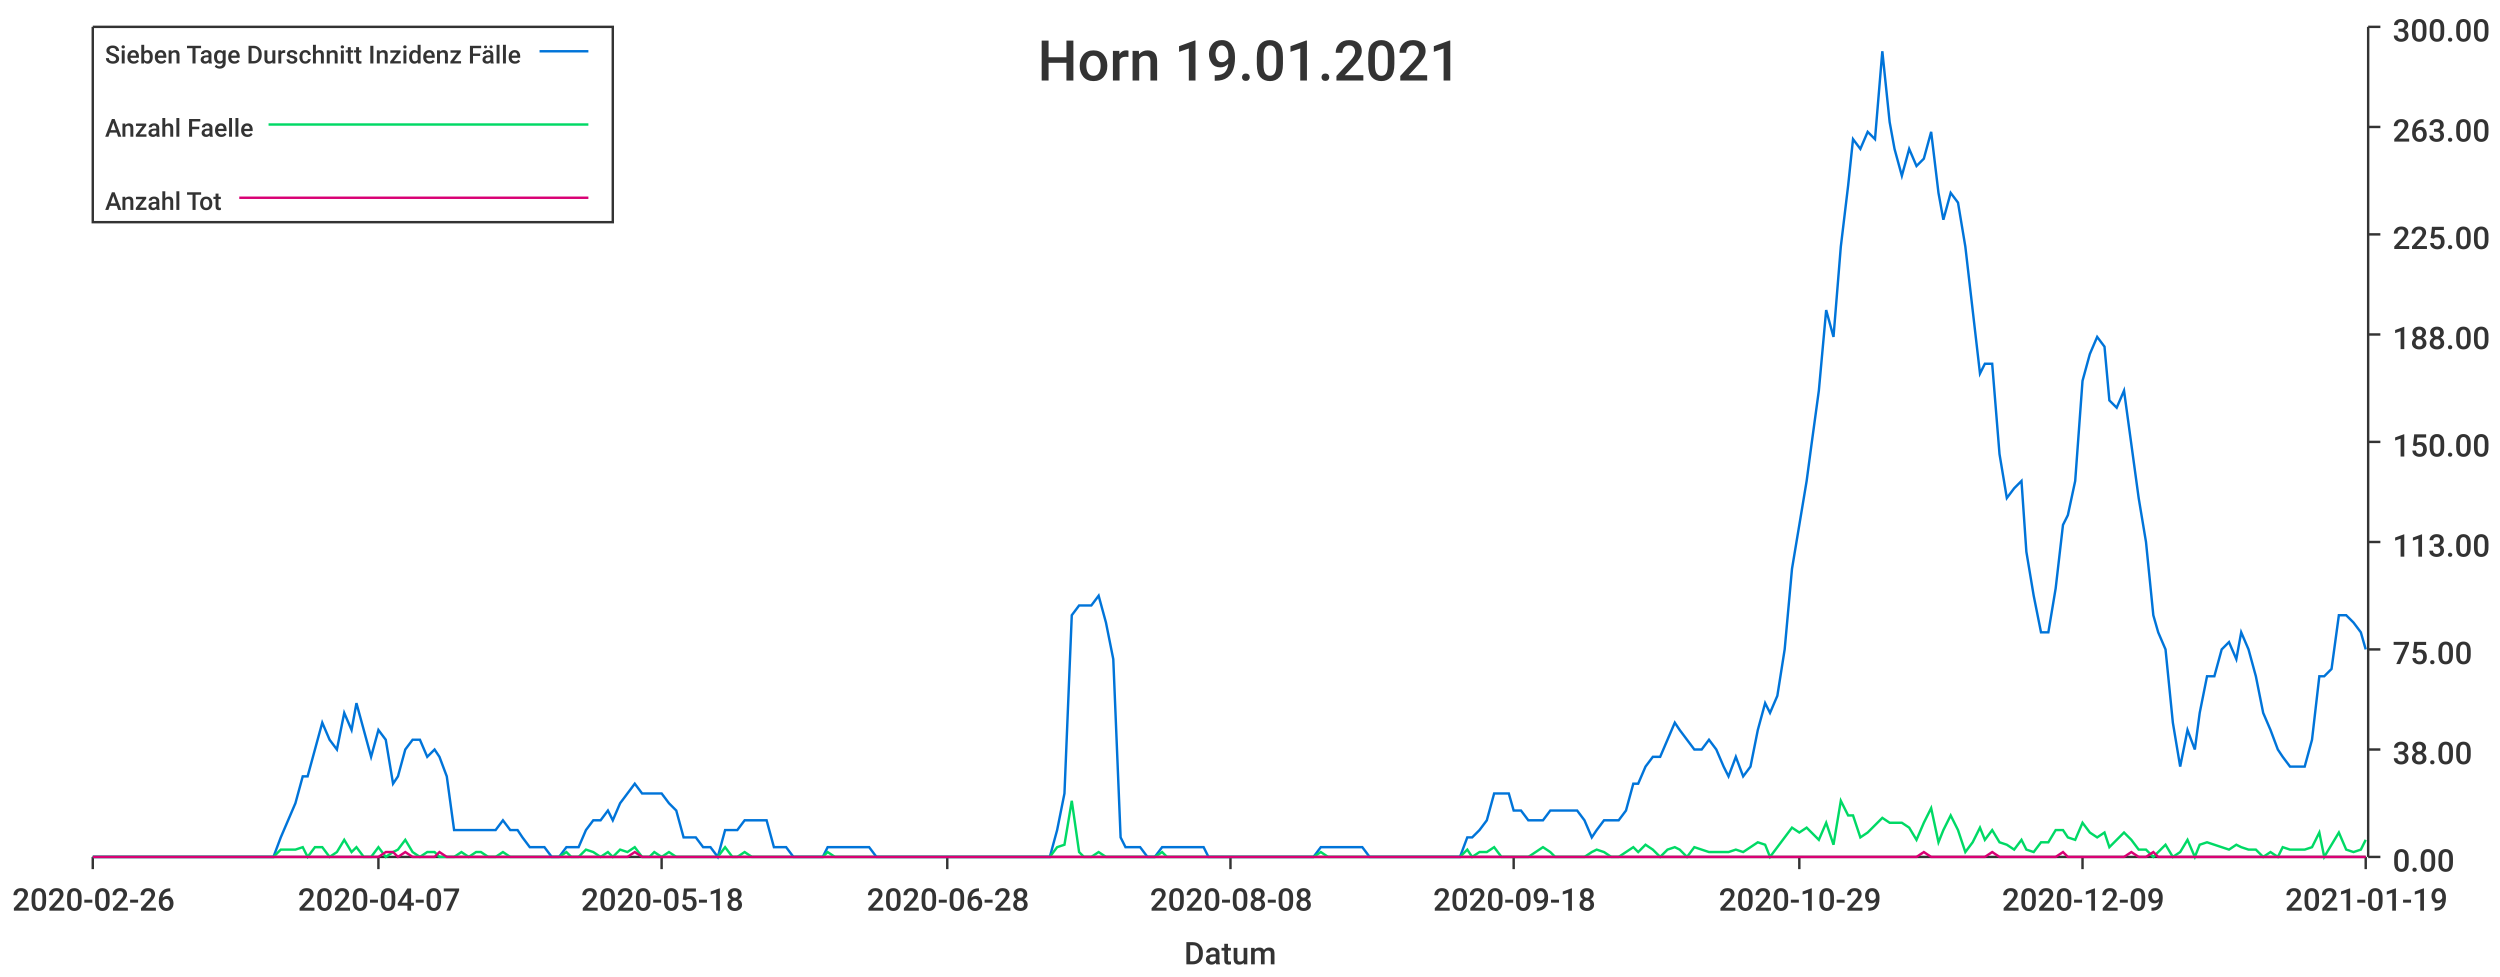
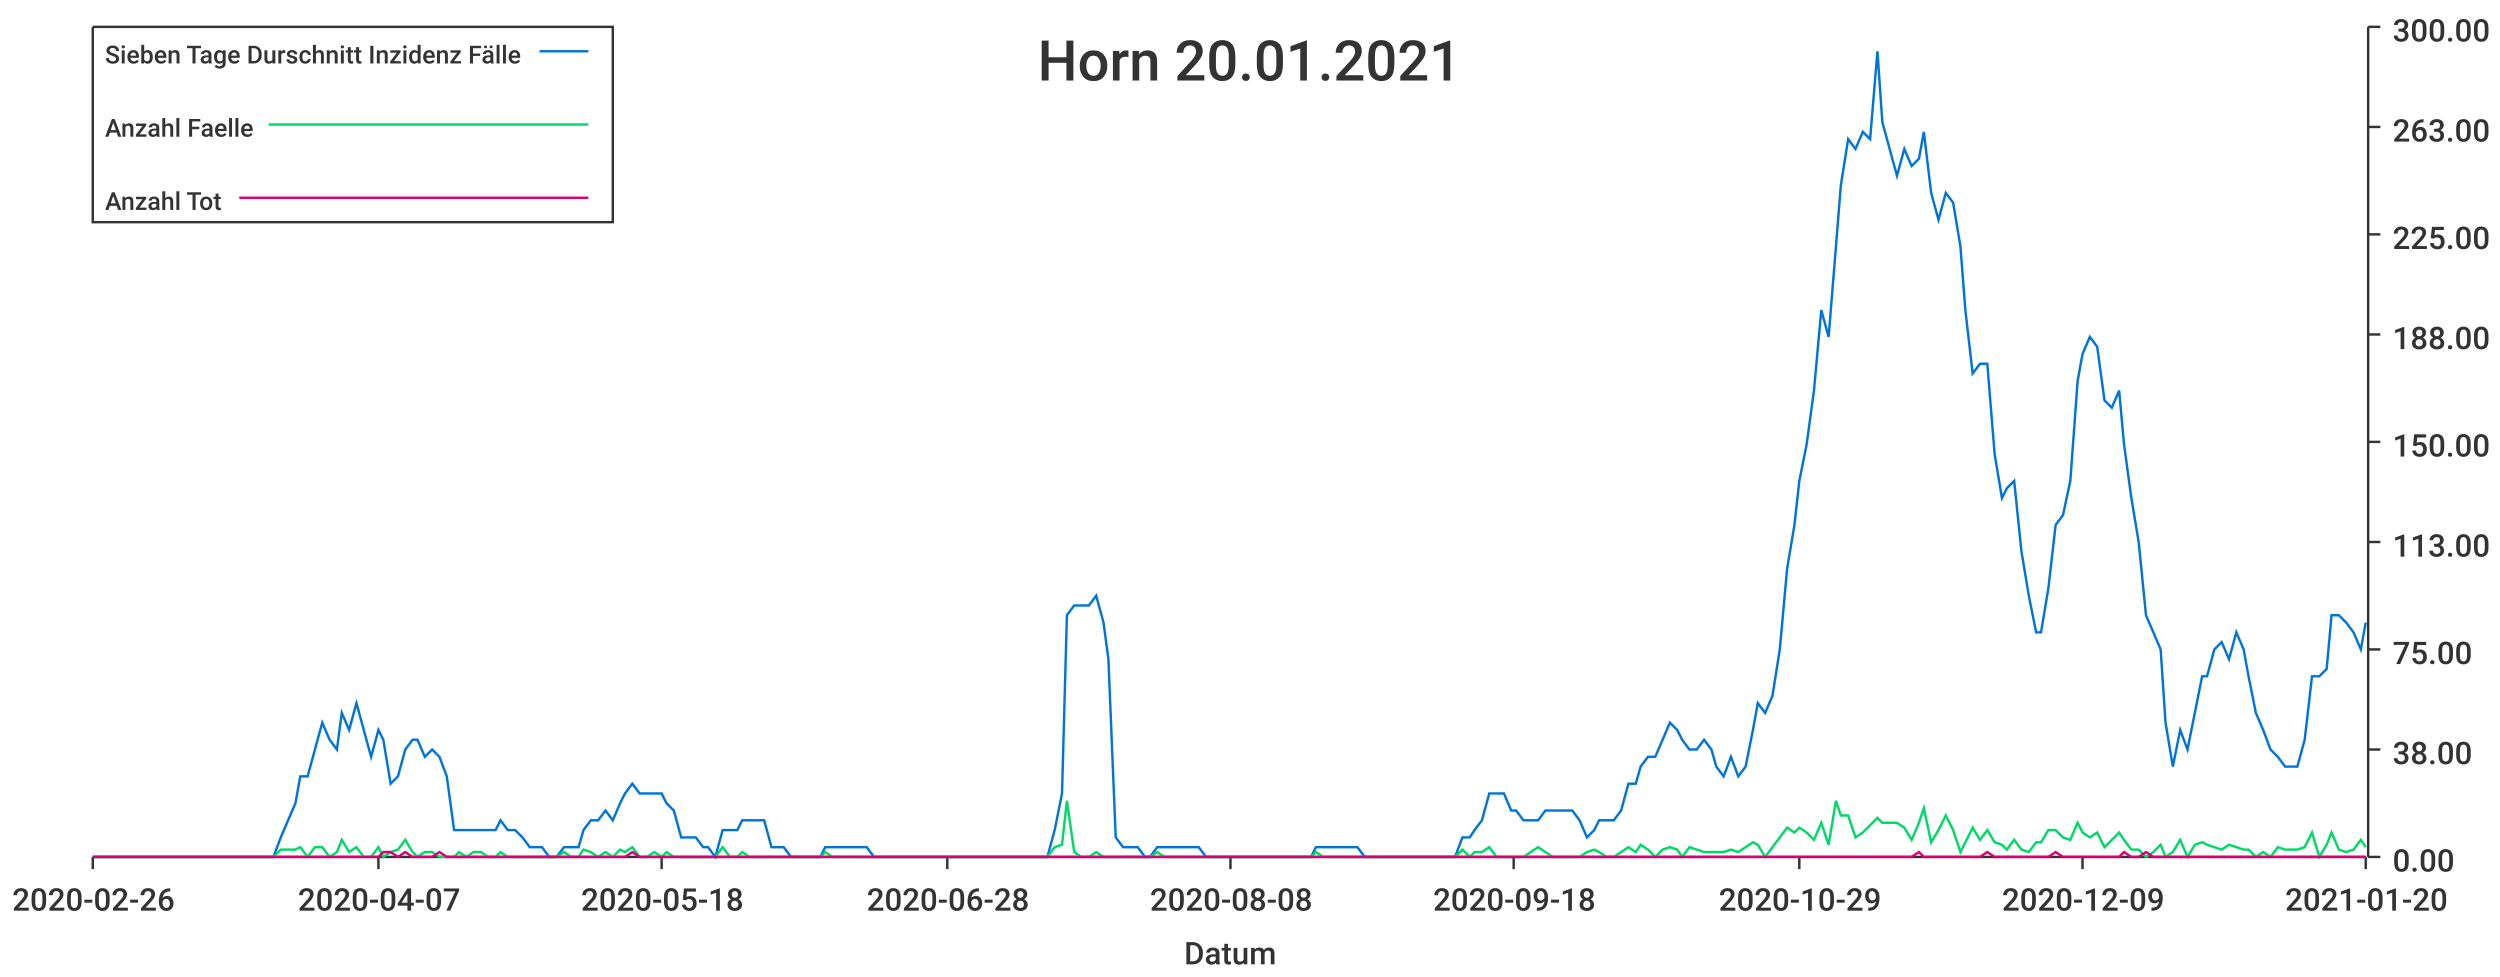
<svg xmlns="http://www.w3.org/2000/svg" width="1024" height="400">\n<path d="M 0 0 L 1024 0 L 1024 400 L 0 400 L 0 0" style="stroke-width:0;stroke:rgba(255,255,255,1.0);fill:rgba(255,255,255,1.0)" />
  <path d="M 38 11 L 969 11 L 969 351 L 38 351 L 38 11" style="stroke-width:0;stroke:rgba(255,255,255,1.0);fill:rgba(255,255,255,1.0)" />
  <path d="M 38 351 L 969 351" style="stroke-width:1;stroke:rgba(51,51,51,1.0);fill:none" />
  <path d="M 38 351 L 38 356" style="stroke-width:1;stroke:rgba(51,51,51,1.0);fill:none" />
  <text x="5" y="373" style="stroke-width:0;stroke:none;fill:rgba(51,51,51,1.0);font-size:12.8px;font-family:'Roboto Medium',sans-serif">2020-02-26</text>
  <path d="M 155 351 L 155 356" style="stroke-width:1;stroke:rgba(51,51,51,1.0);fill:none" />
  <text x="122" y="373" style="stroke-width:0;stroke:none;fill:rgba(51,51,51,1.0);font-size:12.8px;font-family:'Roboto Medium',sans-serif">2020-04-07</text>
  <path d="M 271 351 L 271 356" style="stroke-width:1;stroke:rgba(51,51,51,1.0);fill:none" />
  <text x="238" y="373" style="stroke-width:0;stroke:none;fill:rgba(51,51,51,1.0);font-size:12.8px;font-family:'Roboto Medium',sans-serif">2020-05-18</text>
  <path d="M 388 351 L 388 356" style="stroke-width:1;stroke:rgba(51,51,51,1.0);fill:none" />
  <text x="355" y="373" style="stroke-width:0;stroke:none;fill:rgba(51,51,51,1.0);font-size:12.8px;font-family:'Roboto Medium',sans-serif">2020-06-28</text>
  <path d="M 504 351 L 504 356" style="stroke-width:1;stroke:rgba(51,51,51,1.0);fill:none" />
  <text x="471" y="373" style="stroke-width:0;stroke:none;fill:rgba(51,51,51,1.0);font-size:12.8px;font-family:'Roboto Medium',sans-serif">2020-08-08</text>
  <path d="M 620 351 L 620 356" style="stroke-width:1;stroke:rgba(51,51,51,1.0);fill:none" />
  <text x="587" y="373" style="stroke-width:0;stroke:none;fill:rgba(51,51,51,1.0);font-size:12.8px;font-family:'Roboto Medium',sans-serif">2020-09-18</text>
  <path d="M 737 351 L 737 356" style="stroke-width:1;stroke:rgba(51,51,51,1.0);fill:none" />
  <text x="704" y="373" style="stroke-width:0;stroke:none;fill:rgba(51,51,51,1.0);font-size:12.8px;font-family:'Roboto Medium',sans-serif">2020-10-29</text>
  <path d="M 853 351 L 853 356" style="stroke-width:1;stroke:rgba(51,51,51,1.0);fill:none" />
  <text x="820" y="373" style="stroke-width:0;stroke:none;fill:rgba(51,51,51,1.0);font-size:12.8px;font-family:'Roboto Medium',sans-serif">2020-12-09</text>
  <path d="M 969 351 L 969 356" style="stroke-width:1;stroke:rgba(51,51,51,1.0);fill:none" />
-   <text x="936" y="373" style="stroke-width:0;stroke:none;fill:rgba(51,51,51,1.0);font-size:12.8px;font-family:'Roboto Medium',sans-serif">2021-01-19</text>
+   <text x="936" y="373" style="stroke-width:0;stroke:none;fill:rgba(51,51,51,1.0);font-size:12.8px;font-family:'Roboto Medium',sans-serif">2021-01-20</text>
  <text x="485" y="395" style="stroke-width:0;stroke:none;fill:rgba(51,51,51,1.0);font-size:12.8px;font-family:'Roboto Medium',sans-serif">Datum</text>
  <path d="M 970 351 L 970 11" style="stroke-width:1;stroke:rgba(51,51,51,1.0);fill:none" />
  <path d="M 970 351 L 975 351" style="stroke-width:1;stroke:rgba(51,51,51,1.0);fill:none" />
  <text x="980" y="357" style="stroke-width:0;stroke:none;fill:rgba(51,51,51,1.0);font-size:12.8px;font-family:'Roboto Medium',sans-serif">0.00</text>
  <path d="M 970 307 L 975 307" style="stroke-width:1;stroke:rgba(51,51,51,1.0);fill:none" />
  <text x="980" y="313" style="stroke-width:0;stroke:none;fill:rgba(51,51,51,1.0);font-size:12.8px;font-family:'Roboto Medium',sans-serif">38.00</text>
  <path d="M 970 266 L 975 266" style="stroke-width:1;stroke:rgba(51,51,51,1.0);fill:none" />
  <text x="980" y="272" style="stroke-width:0;stroke:none;fill:rgba(51,51,51,1.0);font-size:12.8px;font-family:'Roboto Medium',sans-serif">75.00</text>
  <path d="M 970 222 L 975 222" style="stroke-width:1;stroke:rgba(51,51,51,1.0);fill:none" />
  <text x="980" y="228" style="stroke-width:0;stroke:none;fill:rgba(51,51,51,1.0);font-size:12.8px;font-family:'Roboto Medium',sans-serif">113.00</text>
  <path d="M 970 181 L 975 181" style="stroke-width:1;stroke:rgba(51,51,51,1.0);fill:none" />
  <text x="980" y="187" style="stroke-width:0;stroke:none;fill:rgba(51,51,51,1.0);font-size:12.8px;font-family:'Roboto Medium',sans-serif">150.00</text>
  <path d="M 970 137 L 975 137" style="stroke-width:1;stroke:rgba(51,51,51,1.0);fill:none" />
  <text x="980" y="143" style="stroke-width:0;stroke:none;fill:rgba(51,51,51,1.0);font-size:12.8px;font-family:'Roboto Medium',sans-serif">188.00</text>
  <path d="M 970 96 L 975 96" style="stroke-width:1;stroke:rgba(51,51,51,1.0);fill:none" />
  <text x="980" y="102" style="stroke-width:0;stroke:none;fill:rgba(51,51,51,1.0);font-size:12.8px;font-family:'Roboto Medium',sans-serif">225.00</text>
  <path d="M 970 52 L 975 52" style="stroke-width:1;stroke:rgba(51,51,51,1.0);fill:none" />
  <text x="980" y="58" style="stroke-width:0;stroke:none;fill:rgba(51,51,51,1.0);font-size:12.8px;font-family:'Roboto Medium',sans-serif">263.00</text>
  <path d="M 970 11 L 975 11" style="stroke-width:1;stroke:rgba(51,51,51,1.0);fill:none" />
  <text x="980" y="17" style="stroke-width:0;stroke:none;fill:rgba(51,51,51,1.0);font-size:12.8px;font-family:'Roboto Medium',sans-serif">300.00</text>
-   <path d="M 38 351 L 41 351 L 44 351 L 47 351 L 50 351 L 53 351 L 56 351 L 58 351 L 61 351 L 64 351 L 67 351 L 70 351 L 73 351 L 75 351 L 78 351 L 81 351 L 84 351 L 87 351 L 90 351 L 92 351 L 95 351 L 98 351 L 101 351 L 104 351 L 107 351 L 109 351 L 112 351 L 115 343 L 118 336 L 121 329 L 124 318 L 126 318 L 129 307 L 132 296 L 135 303 L 138 307 L 141 292 L 144 299 L 146 288 L 149 299 L 152 310 L 155 299 L 158 303 L 161 321 L 163 318 L 166 307 L 169 303 L 172 303 L 175 310 L 178 307 L 180 310 L 183 318 L 186 340 L 189 340 L 192 340 L 195 340 L 197 340 L 200 340 L 203 340 L 206 336 L 209 340 L 212 340 L 214 343 L 217 347 L 220 347 L 223 347 L 226 351 L 229 351 L 232 347 L 234 347 L 237 347 L 240 340 L 243 336 L 246 336 L 249 332 L 251 336 L 254 329 L 257 325 L 260 321 L 263 325 L 266 325 L 268 325 L 271 325 L 274 329 L 277 332 L 280 343 L 283 343 L 285 343 L 288 347 L 291 347 L 294 351 L 297 340 L 300 340 L 302 340 L 305 336 L 308 336 L 311 336 L 314 336 L 317 347 L 320 347 L 322 347 L 325 351 L 328 351 L 331 351 L 334 351 L 337 351 L 339 347 L 342 347 L 345 347 L 348 347 L 351 347 L 354 347 L 356 347 L 359 351 L 362 351 L 365 351 L 368 351 L 371 351 L 373 351 L 376 351 L 379 351 L 382 351 L 385 351 L 388 351 L 390 351 L 393 351 L 396 351 L 399 351 L 402 351 L 405 351 L 407 351 L 410 351 L 413 351 L 416 351 L 419 351 L 422 351 L 425 351 L 427 351 L 430 351 L 433 340 L 436 325 L 439 252 L 442 248 L 444 248 L 447 248 L 450 244 L 453 255 L 456 270 L 459 343 L 461 347 L 464 347 L 467 347 L 470 351 L 473 351 L 476 347 L 478 347 L 481 347 L 484 347 L 487 347 L 490 347 L 493 347 L 495 351 L 498 351 L 501 351 L 504 351 L 507 351 L 510 351 L 513 351 L 515 351 L 518 351 L 521 351 L 524 351 L 527 351 L 530 351 L 532 351 L 535 351 L 538 351 L 541 347 L 544 347 L 547 347 L 549 347 L 552 347 L 555 347 L 558 347 L 561 351 L 564 351 L 566 351 L 569 351 L 572 351 L 575 351 L 578 351 L 581 351 L 583 351 L 586 351 L 589 351 L 592 351 L 595 351 L 598 351 L 601 343 L 603 343 L 606 340 L 609 336 L 612 325 L 615 325 L 618 325 L 620 332 L 623 332 L 626 336 L 629 336 L 632 336 L 635 332 L 637 332 L 640 332 L 643 332 L 646 332 L 649 336 L 652 343 L 654 340 L 657 336 L 660 336 L 663 336 L 666 332 L 669 321 L 671 321 L 674 314 L 677 310 L 680 310 L 683 303 L 686 296 L 688 299 L 691 303 L 694 307 L 697 307 L 700 303 L 703 307 L 706 314 L 708 318 L 711 310 L 714 318 L 717 314 L 720 299 L 723 288 L 725 292 L 728 285 L 731 266 L 734 233 L 737 215 L 740 197 L 742 182 L 745 160 L 748 127 L 751 138 L 754 101 L 757 76 L 759 57 L 762 61 L 765 54 L 768 57 L 771 21 L 774 50 L 776 61 L 779 72 L 782 61 L 785 68 L 788 65 L 791 54 L 794 79 L 796 90 L 799 79 L 802 83 L 805 101 L 808 127 L 811 153 L 813 149 L 816 149 L 819 186 L 822 204 L 825 200 L 828 197 L 830 226 L 833 244 L 836 259 L 839 259 L 842 241 L 845 215 L 847 211 L 850 197 L 853 156 L 856 145 L 859 138 L 862 142 L 864 164 L 867 167 L 870 160 L 873 182 L 876 204 L 879 222 L 882 252 L 884 259 L 887 266 L 890 296 L 893 314 L 896 299 L 899 307 L 901 292 L 904 277 L 907 277 L 910 266 L 913 263 L 916 270 L 918 259 L 921 266 L 924 277 L 927 292 L 930 299 L 933 307 L 935 310 L 938 314 L 941 314 L 944 314 L 947 303 L 950 277 L 952 277 L 955 274 L 958 252 L 961 252 L 964 255 L 967 259 L 969 266" style="stroke-width:1;stroke:rgba(0,116,217,1.0);fill:none" />
-   <path d="M 38 351 L 41 351 L 44 351 L 47 351 L 50 351 L 53 351 L 56 351 L 58 351 L 61 351 L 64 351 L 67 351 L 70 351 L 73 351 L 75 351 L 78 351 L 81 351 L 84 351 L 87 351 L 90 351 L 92 351 L 95 351 L 98 351 L 101 351 L 104 351 L 107 351 L 109 351 L 112 351 L 115 348 L 118 348 L 121 348 L 124 347 L 126 351 L 129 347 L 132 347 L 135 351 L 138 349 L 141 344 L 144 349 L 146 347 L 149 351 L 152 351 L 155 347 L 158 351 L 161 349 L 163 348 L 166 344 L 169 349 L 172 351 L 175 349 L 178 349 L 180 351 L 183 351 L 186 351 L 189 349 L 192 351 L 195 349 L 197 349 L 200 351 L 203 351 L 206 349 L 209 351 L 212 351 L 214 351 L 217 351 L 220 351 L 223 351 L 226 351 L 229 351 L 232 349 L 234 351 L 237 351 L 240 348 L 243 349 L 246 351 L 249 349 L 251 351 L 254 348 L 257 349 L 260 347 L 263 351 L 266 351 L 268 349 L 271 351 L 274 349 L 277 351 L 280 351 L 283 351 L 285 351 L 288 351 L 291 351 L 294 351 L 297 347 L 300 351 L 302 351 L 305 349 L 308 351 L 311 351 L 314 351 L 317 351 L 320 351 L 322 351 L 325 351 L 328 351 L 331 351 L 334 351 L 337 351 L 339 349 L 342 351 L 345 351 L 348 351 L 351 351 L 354 351 L 356 351 L 359 351 L 362 351 L 365 351 L 368 351 L 371 351 L 373 351 L 376 351 L 379 351 L 382 351 L 385 351 L 388 351 L 390 351 L 393 351 L 396 351 L 399 351 L 402 351 L 405 351 L 407 351 L 410 351 L 413 351 L 416 351 L 419 351 L 422 351 L 425 351 L 427 351 L 430 351 L 433 347 L 436 346 L 439 328 L 442 349 L 444 351 L 447 351 L 450 349 L 453 351 L 456 351 L 459 351 L 461 351 L 464 351 L 467 351 L 470 351 L 473 351 L 476 349 L 478 351 L 481 351 L 484 351 L 487 351 L 490 351 L 493 351 L 495 351 L 498 351 L 501 351 L 504 351 L 507 351 L 510 351 L 513 351 L 515 351 L 518 351 L 521 351 L 524 351 L 527 351 L 530 351 L 532 351 L 535 351 L 538 351 L 541 349 L 544 351 L 547 351 L 549 351 L 552 351 L 555 351 L 558 351 L 561 351 L 564 351 L 566 351 L 569 351 L 572 351 L 575 351 L 578 351 L 581 351 L 583 351 L 586 351 L 589 351 L 592 351 L 595 351 L 598 351 L 601 348 L 603 351 L 606 349 L 609 349 L 612 347 L 615 351 L 618 351 L 620 351 L 623 351 L 626 351 L 629 349 L 632 347 L 635 349 L 637 351 L 640 351 L 643 351 L 646 351 L 649 351 L 652 349 L 654 348 L 657 349 L 660 351 L 663 351 L 666 349 L 669 347 L 671 349 L 674 346 L 677 348 L 680 351 L 683 348 L 686 347 L 688 348 L 691 351 L 694 347 L 697 348 L 700 349 L 703 349 L 706 349 L 708 349 L 711 348 L 714 349 L 717 347 L 720 345 L 723 346 L 725 351 L 728 347 L 731 343 L 734 339 L 737 341 L 740 339 L 742 341 L 745 344 L 748 337 L 751 346 L 754 328 L 757 334 L 759 334 L 762 343 L 765 341 L 768 338 L 771 335 L 774 337 L 776 337 L 779 337 L 782 339 L 785 344 L 788 337 L 791 331 L 794 345 L 796 340 L 799 334 L 802 340 L 805 349 L 808 345 L 811 339 L 813 344 L 816 340 L 819 345 L 822 346 L 825 348 L 828 344 L 830 348 L 833 349 L 836 345 L 839 345 L 842 340 L 845 340 L 847 343 L 850 344 L 853 337 L 856 341 L 859 343 L 862 341 L 864 347 L 867 344 L 870 341 L 873 344 L 876 348 L 879 348 L 882 351 L 884 349 L 887 346 L 890 351 L 893 349 L 896 344 L 899 351 L 901 346 L 904 345 L 907 346 L 910 347 L 913 348 L 916 346 L 918 347 L 921 348 L 924 348 L 927 351 L 930 349 L 933 351 L 935 347 L 938 348 L 941 348 L 944 348 L 947 347 L 950 341 L 952 351 L 955 346 L 958 341 L 961 348 L 964 349 L 967 348 L 969 344" style="stroke-width:1;stroke:rgba(0,217,101,1.0);fill:none" />
-   <path d="M 38 351 L 41 351 L 44 351 L 47 351 L 50 351 L 53 351 L 56 351 L 58 351 L 61 351 L 64 351 L 67 351 L 70 351 L 73 351 L 75 351 L 78 351 L 81 351 L 84 351 L 87 351 L 90 351 L 92 351 L 95 351 L 98 351 L 101 351 L 104 351 L 107 351 L 109 351 L 112 351 L 115 351 L 118 351 L 121 351 L 124 351 L 126 351 L 129 351 L 132 351 L 135 351 L 138 351 L 141 351 L 144 351 L 146 351 L 149 351 L 152 351 L 155 351 L 158 349 L 161 349 L 163 351 L 166 349 L 169 351 L 172 351 L 175 351 L 178 351 L 180 349 L 183 351 L 186 351 L 189 351 L 192 351 L 195 351 L 197 351 L 200 351 L 203 351 L 206 351 L 209 351 L 212 351 L 214 351 L 217 351 L 220 351 L 223 351 L 226 351 L 229 351 L 232 351 L 234 351 L 237 351 L 240 351 L 243 351 L 246 351 L 249 351 L 251 351 L 254 351 L 257 351 L 260 349 L 263 351 L 266 351 L 268 351 L 271 351 L 274 351 L 277 351 L 280 351 L 283 351 L 285 351 L 288 351 L 291 351 L 294 351 L 297 351 L 300 351 L 302 351 L 305 351 L 308 351 L 311 351 L 314 351 L 317 351 L 320 351 L 322 351 L 325 351 L 328 351 L 331 351 L 334 351 L 337 351 L 339 351 L 342 351 L 345 351 L 348 351 L 351 351 L 354 351 L 356 351 L 359 351 L 362 351 L 365 351 L 368 351 L 371 351 L 373 351 L 376 351 L 379 351 L 382 351 L 385 351 L 388 351 L 390 351 L 393 351 L 396 351 L 399 351 L 402 351 L 405 351 L 407 351 L 410 351 L 413 351 L 416 351 L 419 351 L 422 351 L 425 351 L 427 351 L 430 351 L 433 351 L 436 351 L 439 351 L 442 351 L 444 351 L 447 351 L 450 351 L 453 351 L 456 351 L 459 351 L 461 351 L 464 351 L 467 351 L 470 351 L 473 351 L 476 351 L 478 351 L 481 351 L 484 351 L 487 351 L 490 351 L 493 351 L 495 351 L 498 351 L 501 351 L 504 351 L 507 351 L 510 351 L 513 351 L 515 351 L 518 351 L 521 351 L 524 351 L 527 351 L 530 351 L 532 351 L 535 351 L 538 351 L 541 351 L 544 351 L 547 351 L 549 351 L 552 351 L 555 351 L 558 351 L 561 351 L 564 351 L 566 351 L 569 351 L 572 351 L 575 351 L 578 351 L 581 351 L 583 351 L 586 351 L 589 351 L 592 351 L 595 351 L 598 351 L 601 351 L 603 351 L 606 351 L 609 351 L 612 351 L 615 351 L 618 351 L 620 351 L 623 351 L 626 351 L 629 351 L 632 351 L 635 351 L 637 351 L 640 351 L 643 351 L 646 351 L 649 351 L 652 351 L 654 351 L 657 351 L 660 351 L 663 351 L 666 351 L 669 351 L 671 351 L 674 351 L 677 351 L 680 351 L 683 351 L 686 351 L 688 351 L 691 351 L 694 351 L 697 351 L 700 351 L 703 351 L 706 351 L 708 351 L 711 351 L 714 351 L 717 351 L 720 351 L 723 351 L 725 351 L 728 351 L 731 351 L 734 351 L 737 351 L 740 351 L 742 351 L 745 351 L 748 351 L 751 351 L 754 351 L 757 351 L 759 351 L 762 351 L 765 351 L 768 351 L 771 351 L 774 351 L 776 351 L 779 351 L 782 351 L 785 351 L 788 349 L 791 351 L 794 351 L 796 351 L 799 351 L 802 351 L 805 351 L 808 351 L 811 351 L 813 351 L 816 349 L 819 351 L 822 351 L 825 351 L 828 351 L 830 351 L 833 351 L 836 351 L 839 351 L 842 351 L 845 349 L 847 351 L 850 351 L 853 351 L 856 351 L 859 351 L 862 351 L 864 351 L 867 351 L 870 351 L 873 349 L 876 351 L 879 351 L 882 349 L 884 351 L 887 351 L 890 351 L 893 351 L 896 351 L 899 351 L 901 351 L 904 351 L 907 351 L 910 351 L 913 351 L 916 351 L 918 351 L 921 351 L 924 351 L 927 351 L 930 351 L 933 351 L 935 351 L 938 351 L 941 351 L 944 351 L 947 351 L 950 351 L 952 351 L 955 351 L 958 351 L 961 351 L 964 351 L 967 351 L 969 351" style="stroke-width:1;stroke:rgba(217,0,116,1.0);fill:none" />
-   <text x="425" y="33" style="stroke-width:0;stroke:none;fill:rgba(51,51,51,1.0);font-size:23.0px;font-family:'Roboto Medium',sans-serif">Horn 19.01.2021</text>
+   <path d="M 38 351 L 41 351 L 44 351 L 47 351 L 50 351 L 53 351 L 55 351 L 58 351 L 61 351 L 64 351 L 67 351 L 70 351 L 72 351 L 75 351 L 78 351 L 81 351 L 84 351 L 87 351 L 89 351 L 92 351 L 95 351 L 98 351 L 101 351 L 104 351 L 106 351 L 109 351 L 112 351 L 115 343 L 118 336 L 121 329 L 123 318 L 126 318 L 129 307 L 132 296 L 135 303 L 138 307 L 140 292 L 143 299 L 146 288 L 149 299 L 152 310 L 155 299 L 157 303 L 160 321 L 163 318 L 166 307 L 169 303 L 171 303 L 174 310 L 177 307 L 180 310 L 183 318 L 186 340 L 188 340 L 191 340 L 194 340 L 197 340 L 200 340 L 203 340 L 205 336 L 208 340 L 211 340 L 214 343 L 217 347 L 220 347 L 222 347 L 225 351 L 228 351 L 231 347 L 234 347 L 237 347 L 239 340 L 242 336 L 245 336 L 248 332 L 251 336 L 254 329 L 256 325 L 259 321 L 262 325 L 265 325 L 268 325 L 271 325 L 273 329 L 276 332 L 279 343 L 282 343 L 285 343 L 288 347 L 290 347 L 293 351 L 296 340 L 299 340 L 302 340 L 304 336 L 307 336 L 310 336 L 313 336 L 316 347 L 319 347 L 321 347 L 324 351 L 327 351 L 330 351 L 333 351 L 336 351 L 338 347 L 341 347 L 344 347 L 347 347 L 350 347 L 353 347 L 355 347 L 358 351 L 361 351 L 364 351 L 367 351 L 370 351 L 372 351 L 375 351 L 378 351 L 381 351 L 384 351 L 387 351 L 389 351 L 392 351 L 395 351 L 398 351 L 401 351 L 404 351 L 406 351 L 409 351 L 412 351 L 415 351 L 418 351 L 421 351 L 423 351 L 426 351 L 429 351 L 432 340 L 435 325 L 437 252 L 440 248 L 443 248 L 446 248 L 449 244 L 452 255 L 454 270 L 457 343 L 460 347 L 463 347 L 466 347 L 469 351 L 471 351 L 474 347 L 477 347 L 480 347 L 483 347 L 486 347 L 488 347 L 491 347 L 494 351 L 497 351 L 500 351 L 503 351 L 505 351 L 508 351 L 511 351 L 514 351 L 517 351 L 520 351 L 522 351 L 525 351 L 528 351 L 531 351 L 534 351 L 537 351 L 539 347 L 542 347 L 545 347 L 548 347 L 551 347 L 554 347 L 556 347 L 559 351 L 562 351 L 565 351 L 568 351 L 570 351 L 573 351 L 576 351 L 579 351 L 582 351 L 585 351 L 587 351 L 590 351 L 593 351 L 596 351 L 599 343 L 602 343 L 604 340 L 607 336 L 610 325 L 613 325 L 616 325 L 619 332 L 621 332 L 624 336 L 627 336 L 630 336 L 633 332 L 636 332 L 638 332 L 641 332 L 644 332 L 647 336 L 650 343 L 653 340 L 655 336 L 658 336 L 661 336 L 664 332 L 667 321 L 670 321 L 672 314 L 675 310 L 678 310 L 681 303 L 684 296 L 687 299 L 689 303 L 692 307 L 695 307 L 698 303 L 701 307 L 703 314 L 706 318 L 709 310 L 712 318 L 715 314 L 718 299 L 720 288 L 723 292 L 726 285 L 729 266 L 732 233 L 735 215 L 737 197 L 740 182 L 743 160 L 746 127 L 749 138 L 752 101 L 754 76 L 757 57 L 760 61 L 763 54 L 766 57 L 769 21 L 771 50 L 774 61 L 777 72 L 780 61 L 783 68 L 786 65 L 788 54 L 791 79 L 794 90 L 797 79 L 800 83 L 803 101 L 805 127 L 808 153 L 811 149 L 814 149 L 817 186 L 820 204 L 822 200 L 825 197 L 828 226 L 831 244 L 834 259 L 836 259 L 839 241 L 842 215 L 845 211 L 848 197 L 851 156 L 853 145 L 856 138 L 859 142 L 862 164 L 865 167 L 868 160 L 870 182 L 873 204 L 876 222 L 879 252 L 882 259 L 885 266 L 887 296 L 890 314 L 893 299 L 896 307 L 899 292 L 902 277 L 904 277 L 907 266 L 910 263 L 913 270 L 916 259 L 919 266 L 921 277 L 924 292 L 927 299 L 930 307 L 933 310 L 936 314 L 938 314 L 941 314 L 944 303 L 947 277 L 950 277 L 953 274 L 955 252 L 958 252 L 961 255 L 964 259 L 967 266 L 969 255" style="stroke-width:1;stroke:rgba(0,116,217,1.0);fill:none" />
+   <path d="M 38 351 L 41 351 L 44 351 L 47 351 L 50 351 L 53 351 L 55 351 L 58 351 L 61 351 L 64 351 L 67 351 L 70 351 L 72 351 L 75 351 L 78 351 L 81 351 L 84 351 L 87 351 L 89 351 L 92 351 L 95 351 L 98 351 L 101 351 L 104 351 L 106 351 L 109 351 L 112 351 L 115 348 L 118 348 L 121 348 L 123 347 L 126 351 L 129 347 L 132 347 L 135 351 L 138 349 L 140 344 L 143 349 L 146 347 L 149 351 L 152 351 L 155 347 L 157 351 L 160 349 L 163 348 L 166 344 L 169 349 L 171 351 L 174 349 L 177 349 L 180 351 L 183 351 L 186 351 L 188 349 L 191 351 L 194 349 L 197 349 L 200 351 L 203 351 L 205 349 L 208 351 L 211 351 L 214 351 L 217 351 L 220 351 L 222 351 L 225 351 L 228 351 L 231 349 L 234 351 L 237 351 L 239 348 L 242 349 L 245 351 L 248 349 L 251 351 L 254 348 L 256 349 L 259 347 L 262 351 L 265 351 L 268 349 L 271 351 L 273 349 L 276 351 L 279 351 L 282 351 L 285 351 L 288 351 L 290 351 L 293 351 L 296 347 L 299 351 L 302 351 L 304 349 L 307 351 L 310 351 L 313 351 L 316 351 L 319 351 L 321 351 L 324 351 L 327 351 L 330 351 L 333 351 L 336 351 L 338 349 L 341 351 L 344 351 L 347 351 L 350 351 L 353 351 L 355 351 L 358 351 L 361 351 L 364 351 L 367 351 L 370 351 L 372 351 L 375 351 L 378 351 L 381 351 L 384 351 L 387 351 L 389 351 L 392 351 L 395 351 L 398 351 L 401 351 L 404 351 L 406 351 L 409 351 L 412 351 L 415 351 L 418 351 L 421 351 L 423 351 L 426 351 L 429 351 L 432 347 L 435 346 L 437 328 L 440 349 L 443 351 L 446 351 L 449 349 L 452 351 L 454 351 L 457 351 L 460 351 L 463 351 L 466 351 L 469 351 L 471 351 L 474 349 L 477 351 L 480 351 L 483 351 L 486 351 L 488 351 L 491 351 L 494 351 L 497 351 L 500 351 L 503 351 L 505 351 L 508 351 L 511 351 L 514 351 L 517 351 L 520 351 L 522 351 L 525 351 L 528 351 L 531 351 L 534 351 L 537 351 L 539 349 L 542 351 L 545 351 L 548 351 L 551 351 L 554 351 L 556 351 L 559 351 L 562 351 L 565 351 L 568 351 L 570 351 L 573 351 L 576 351 L 579 351 L 582 351 L 585 351 L 587 351 L 590 351 L 593 351 L 596 351 L 599 348 L 602 351 L 604 349 L 607 349 L 610 347 L 613 351 L 616 351 L 619 351 L 621 351 L 624 351 L 627 349 L 630 347 L 633 349 L 636 351 L 638 351 L 641 351 L 644 351 L 647 351 L 650 349 L 653 348 L 655 349 L 658 351 L 661 351 L 664 349 L 667 347 L 670 349 L 672 346 L 675 348 L 678 351 L 681 348 L 684 347 L 687 348 L 689 351 L 692 347 L 695 348 L 698 349 L 701 349 L 703 349 L 706 349 L 709 348 L 712 349 L 715 347 L 718 345 L 720 346 L 723 351 L 726 347 L 729 343 L 732 339 L 735 341 L 737 339 L 740 341 L 743 344 L 746 337 L 749 346 L 752 328 L 754 334 L 757 334 L 760 343 L 763 341 L 766 338 L 769 335 L 771 337 L 774 337 L 777 337 L 780 339 L 783 344 L 786 337 L 788 331 L 791 345 L 794 340 L 797 334 L 800 340 L 803 349 L 805 345 L 808 339 L 811 344 L 814 340 L 817 345 L 820 346 L 822 348 L 825 344 L 828 348 L 831 349 L 834 345 L 836 345 L 839 340 L 842 340 L 845 343 L 848 344 L 851 337 L 853 341 L 856 343 L 859 341 L 862 347 L 865 344 L 868 341 L 870 344 L 873 348 L 876 348 L 879 351 L 882 349 L 885 346 L 887 351 L 890 349 L 893 344 L 896 351 L 899 346 L 902 345 L 904 346 L 907 347 L 910 348 L 913 346 L 916 347 L 919 348 L 921 348 L 924 351 L 927 349 L 930 351 L 933 347 L 936 348 L 938 348 L 941 348 L 944 347 L 947 341 L 950 351 L 953 346 L 955 341 L 958 348 L 961 349 L 964 348 L 967 344 L 969 347" style="stroke-width:1;stroke:rgba(0,217,101,1.0);fill:none" />
+   <path d="M 38 351 L 41 351 L 44 351 L 47 351 L 50 351 L 53 351 L 55 351 L 58 351 L 61 351 L 64 351 L 67 351 L 70 351 L 72 351 L 75 351 L 78 351 L 81 351 L 84 351 L 87 351 L 89 351 L 92 351 L 95 351 L 98 351 L 101 351 L 104 351 L 106 351 L 109 351 L 112 351 L 115 351 L 118 351 L 121 351 L 123 351 L 126 351 L 129 351 L 132 351 L 135 351 L 138 351 L 140 351 L 143 351 L 146 351 L 149 351 L 152 351 L 155 351 L 157 349 L 160 349 L 163 351 L 166 349 L 169 351 L 171 351 L 174 351 L 177 351 L 180 349 L 183 351 L 186 351 L 188 351 L 191 351 L 194 351 L 197 351 L 200 351 L 203 351 L 205 351 L 208 351 L 211 351 L 214 351 L 217 351 L 220 351 L 222 351 L 225 351 L 228 351 L 231 351 L 234 351 L 237 351 L 239 351 L 242 351 L 245 351 L 248 351 L 251 351 L 254 351 L 256 351 L 259 349 L 262 351 L 265 351 L 268 351 L 271 351 L 273 351 L 276 351 L 279 351 L 282 351 L 285 351 L 288 351 L 290 351 L 293 351 L 296 351 L 299 351 L 302 351 L 304 351 L 307 351 L 310 351 L 313 351 L 316 351 L 319 351 L 321 351 L 324 351 L 327 351 L 330 351 L 333 351 L 336 351 L 338 351 L 341 351 L 344 351 L 347 351 L 350 351 L 353 351 L 355 351 L 358 351 L 361 351 L 364 351 L 367 351 L 370 351 L 372 351 L 375 351 L 378 351 L 381 351 L 384 351 L 387 351 L 389 351 L 392 351 L 395 351 L 398 351 L 401 351 L 404 351 L 406 351 L 409 351 L 412 351 L 415 351 L 418 351 L 421 351 L 423 351 L 426 351 L 429 351 L 432 351 L 435 351 L 437 351 L 440 351 L 443 351 L 446 351 L 449 351 L 452 351 L 454 351 L 457 351 L 460 351 L 463 351 L 466 351 L 469 351 L 471 351 L 474 351 L 477 351 L 480 351 L 483 351 L 486 351 L 488 351 L 491 351 L 494 351 L 497 351 L 500 351 L 503 351 L 505 351 L 508 351 L 511 351 L 514 351 L 517 351 L 520 351 L 522 351 L 525 351 L 528 351 L 531 351 L 534 351 L 537 351 L 539 351 L 542 351 L 545 351 L 548 351 L 551 351 L 554 351 L 556 351 L 559 351 L 562 351 L 565 351 L 568 351 L 570 351 L 573 351 L 576 351 L 579 351 L 582 351 L 585 351 L 587 351 L 590 351 L 593 351 L 596 351 L 599 351 L 602 351 L 604 351 L 607 351 L 610 351 L 613 351 L 616 351 L 619 351 L 621 351 L 624 351 L 627 351 L 630 351 L 633 351 L 636 351 L 638 351 L 641 351 L 644 351 L 647 351 L 650 351 L 653 351 L 655 351 L 658 351 L 661 351 L 664 351 L 667 351 L 670 351 L 672 351 L 675 351 L 678 351 L 681 351 L 684 351 L 687 351 L 689 351 L 692 351 L 695 351 L 698 351 L 701 351 L 703 351 L 706 351 L 709 351 L 712 351 L 715 351 L 718 351 L 720 351 L 723 351 L 726 351 L 729 351 L 732 351 L 735 351 L 737 351 L 740 351 L 743 351 L 746 351 L 749 351 L 752 351 L 754 351 L 757 351 L 760 351 L 763 351 L 766 351 L 769 351 L 771 351 L 774 351 L 777 351 L 780 351 L 783 351 L 786 349 L 788 351 L 791 351 L 794 351 L 797 351 L 800 351 L 803 351 L 805 351 L 808 351 L 811 351 L 814 349 L 817 351 L 820 351 L 822 351 L 825 351 L 828 351 L 831 351 L 834 351 L 836 351 L 839 351 L 842 349 L 845 351 L 848 351 L 851 351 L 853 351 L 856 351 L 859 351 L 862 351 L 865 351 L 868 351 L 870 349 L 873 351 L 876 351 L 879 349 L 882 351 L 885 351 L 887 351 L 890 351 L 893 351 L 896 351 L 899 351 L 902 351 L 904 351 L 907 351 L 910 351 L 913 351 L 916 351 L 919 351 L 921 351 L 924 351 L 927 351 L 930 351 L 933 351 L 936 351 L 938 351 L 941 351 L 944 351 L 947 351 L 950 351 L 953 351 L 955 351 L 958 351 L 961 351 L 964 351 L 967 351 L 969 351" style="stroke-width:1;stroke:rgba(217,0,116,1.0);fill:none" />
+   <text x="425" y="33" style="stroke-width:0;stroke:none;fill:rgba(51,51,51,1.0);font-size:23.0px;font-family:'Roboto Medium',sans-serif">Horn 20.01.2021</text>
  <path d="M 38 11 L 251 11 L 251 91 L 38 91 L 38 11" style="stroke-width:1;stroke:rgba(51,51,51,1.0);fill:rgba(255,255,255,1.0)" />
  <text x="43" y="26" style="stroke-width:0;stroke:none;fill:rgba(51,51,51,1.0);font-size:10.2px;font-family:'Roboto Medium',sans-serif">Sieben Tage Durschnitt Inzidenz Fälle</text>
  <path d="M 221 21 L 241 21" style="stroke-width:1;stroke:rgba(0,116,217,1.0);fill:none" />
  <text x="43" y="56" style="stroke-width:0;stroke:none;fill:rgba(51,51,51,1.0);font-size:10.2px;font-family:'Roboto Medium',sans-serif">Anzahl Faelle</text>
  <path d="M 110 51 L 241 51" style="stroke-width:1;stroke:rgba(0,217,101,1.0);fill:none" />
  <text x="43" y="86" style="stroke-width:0;stroke:none;fill:rgba(51,51,51,1.0);font-size:10.2px;font-family:'Roboto Medium',sans-serif">Anzahl Tot</text>
  <path d="M 98 81 L 241 81" style="stroke-width:1;stroke:rgba(217,0,116,1.0);fill:none" />
</svg>
